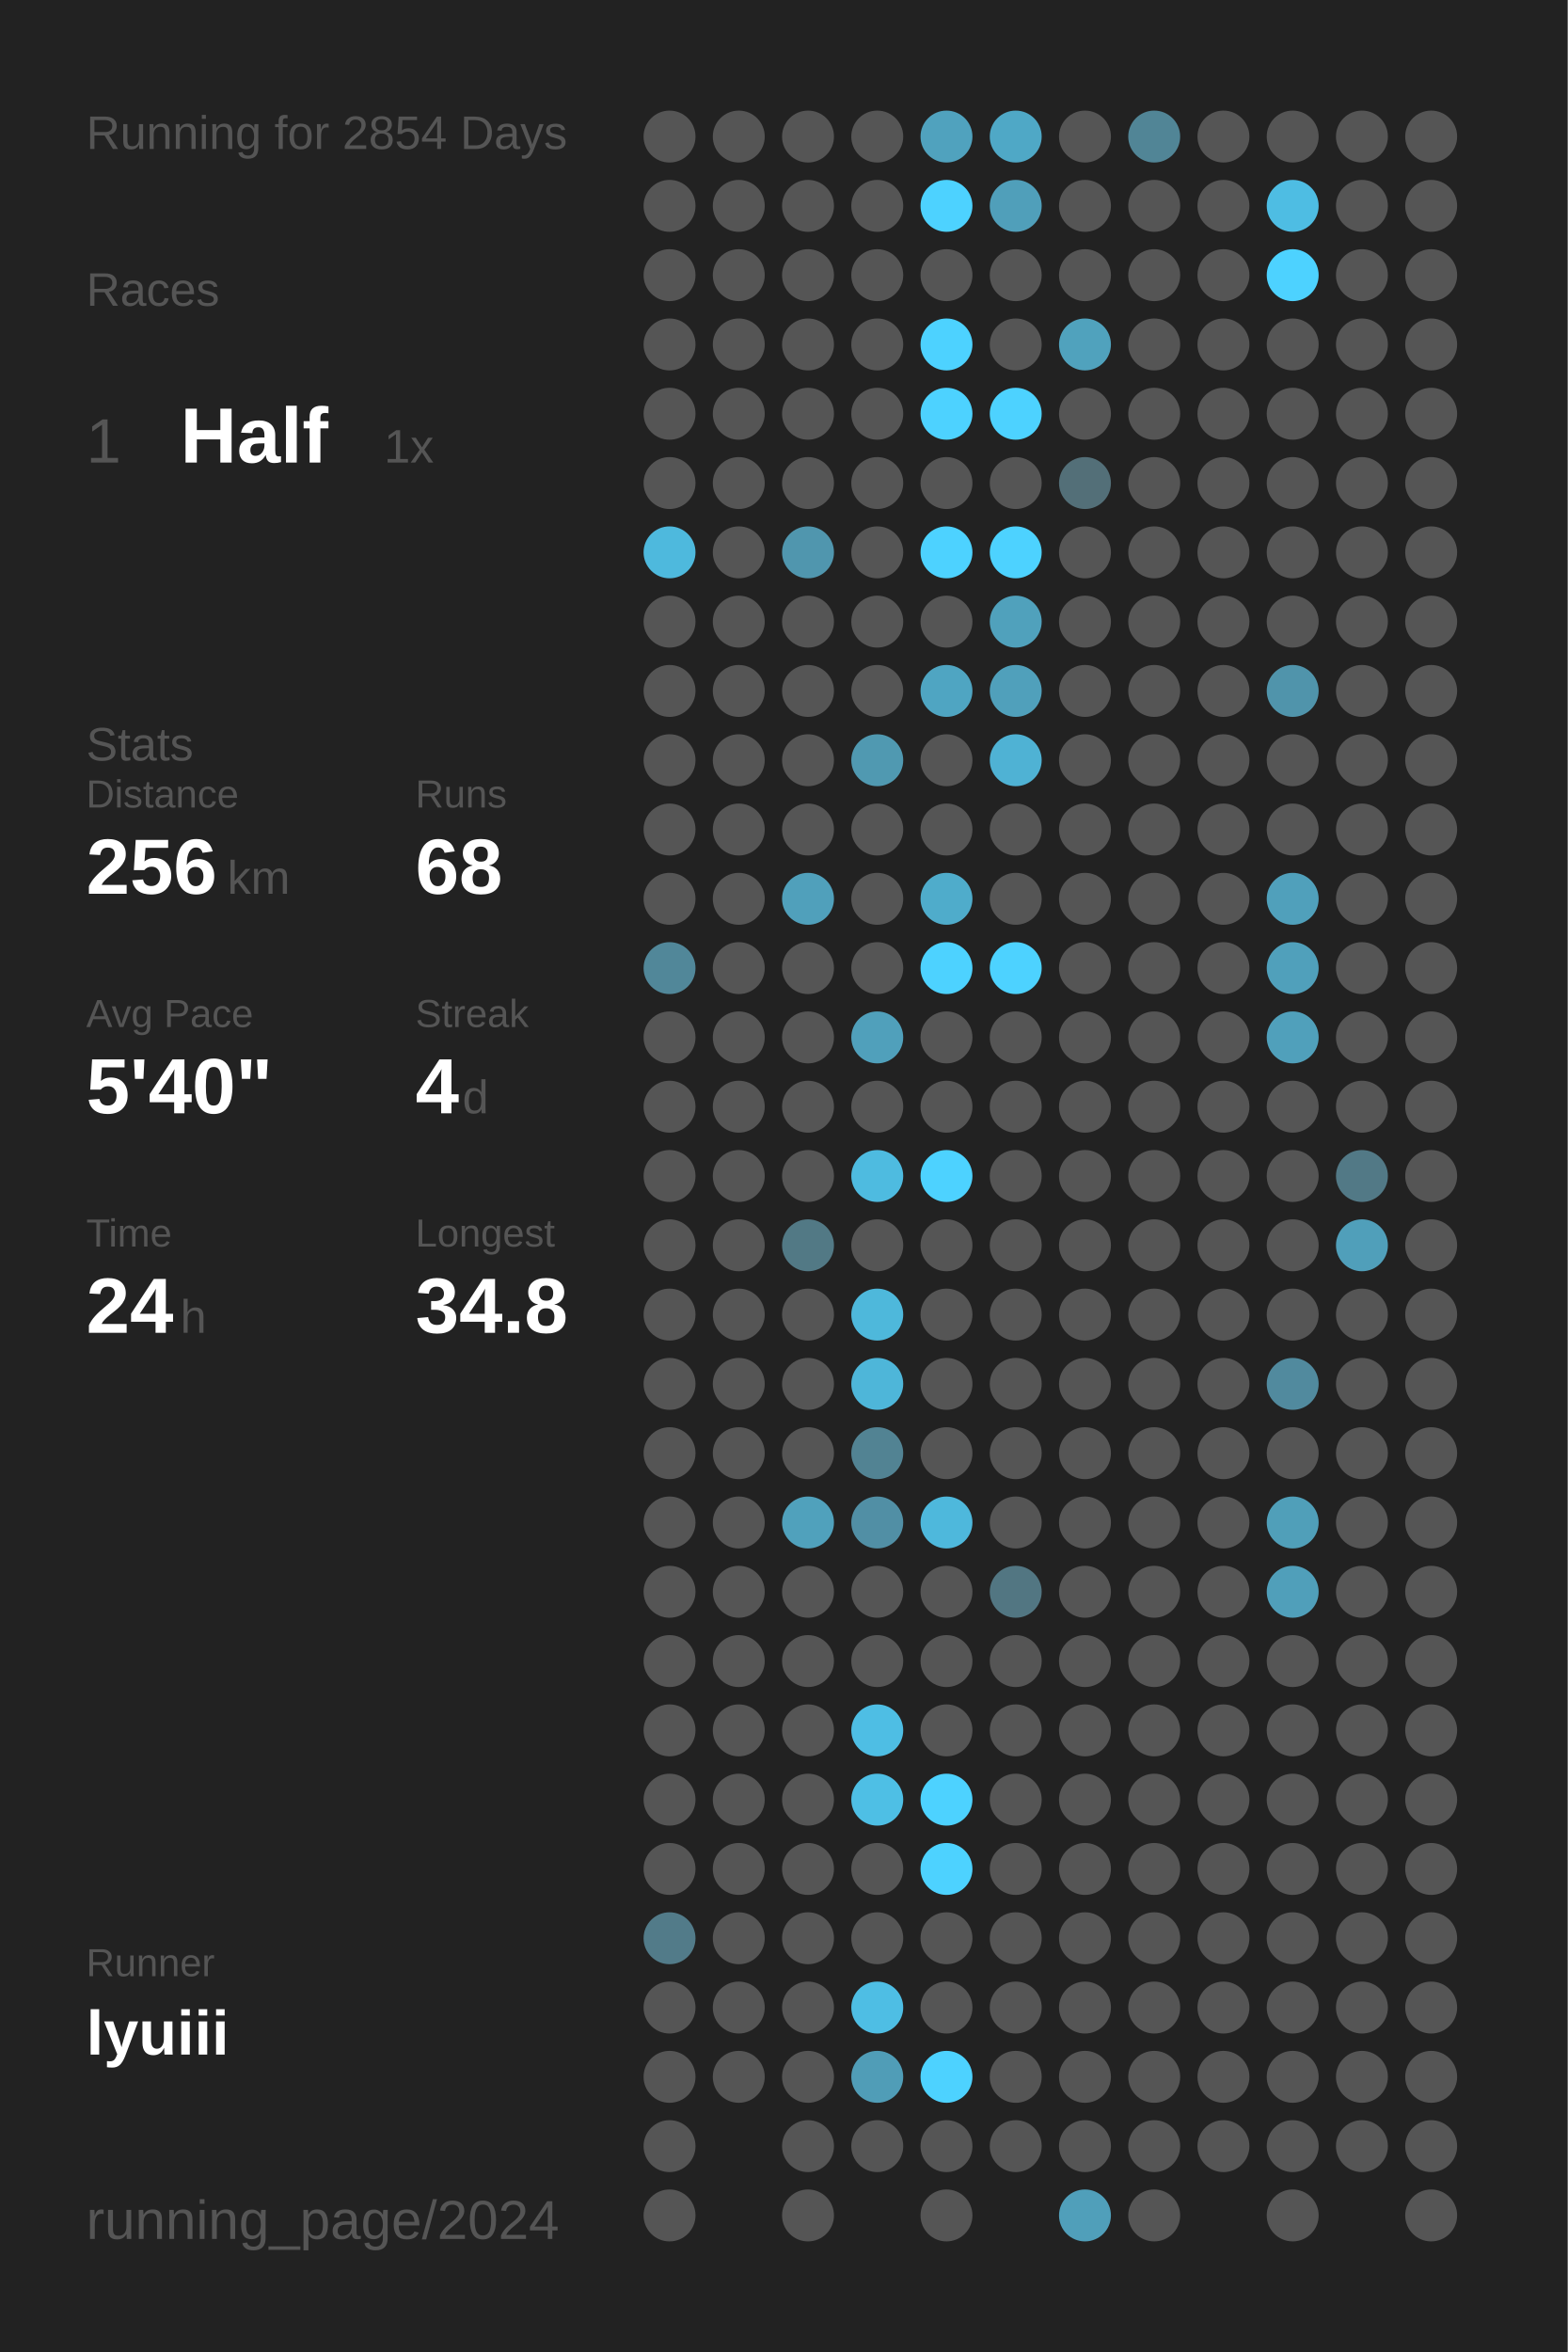
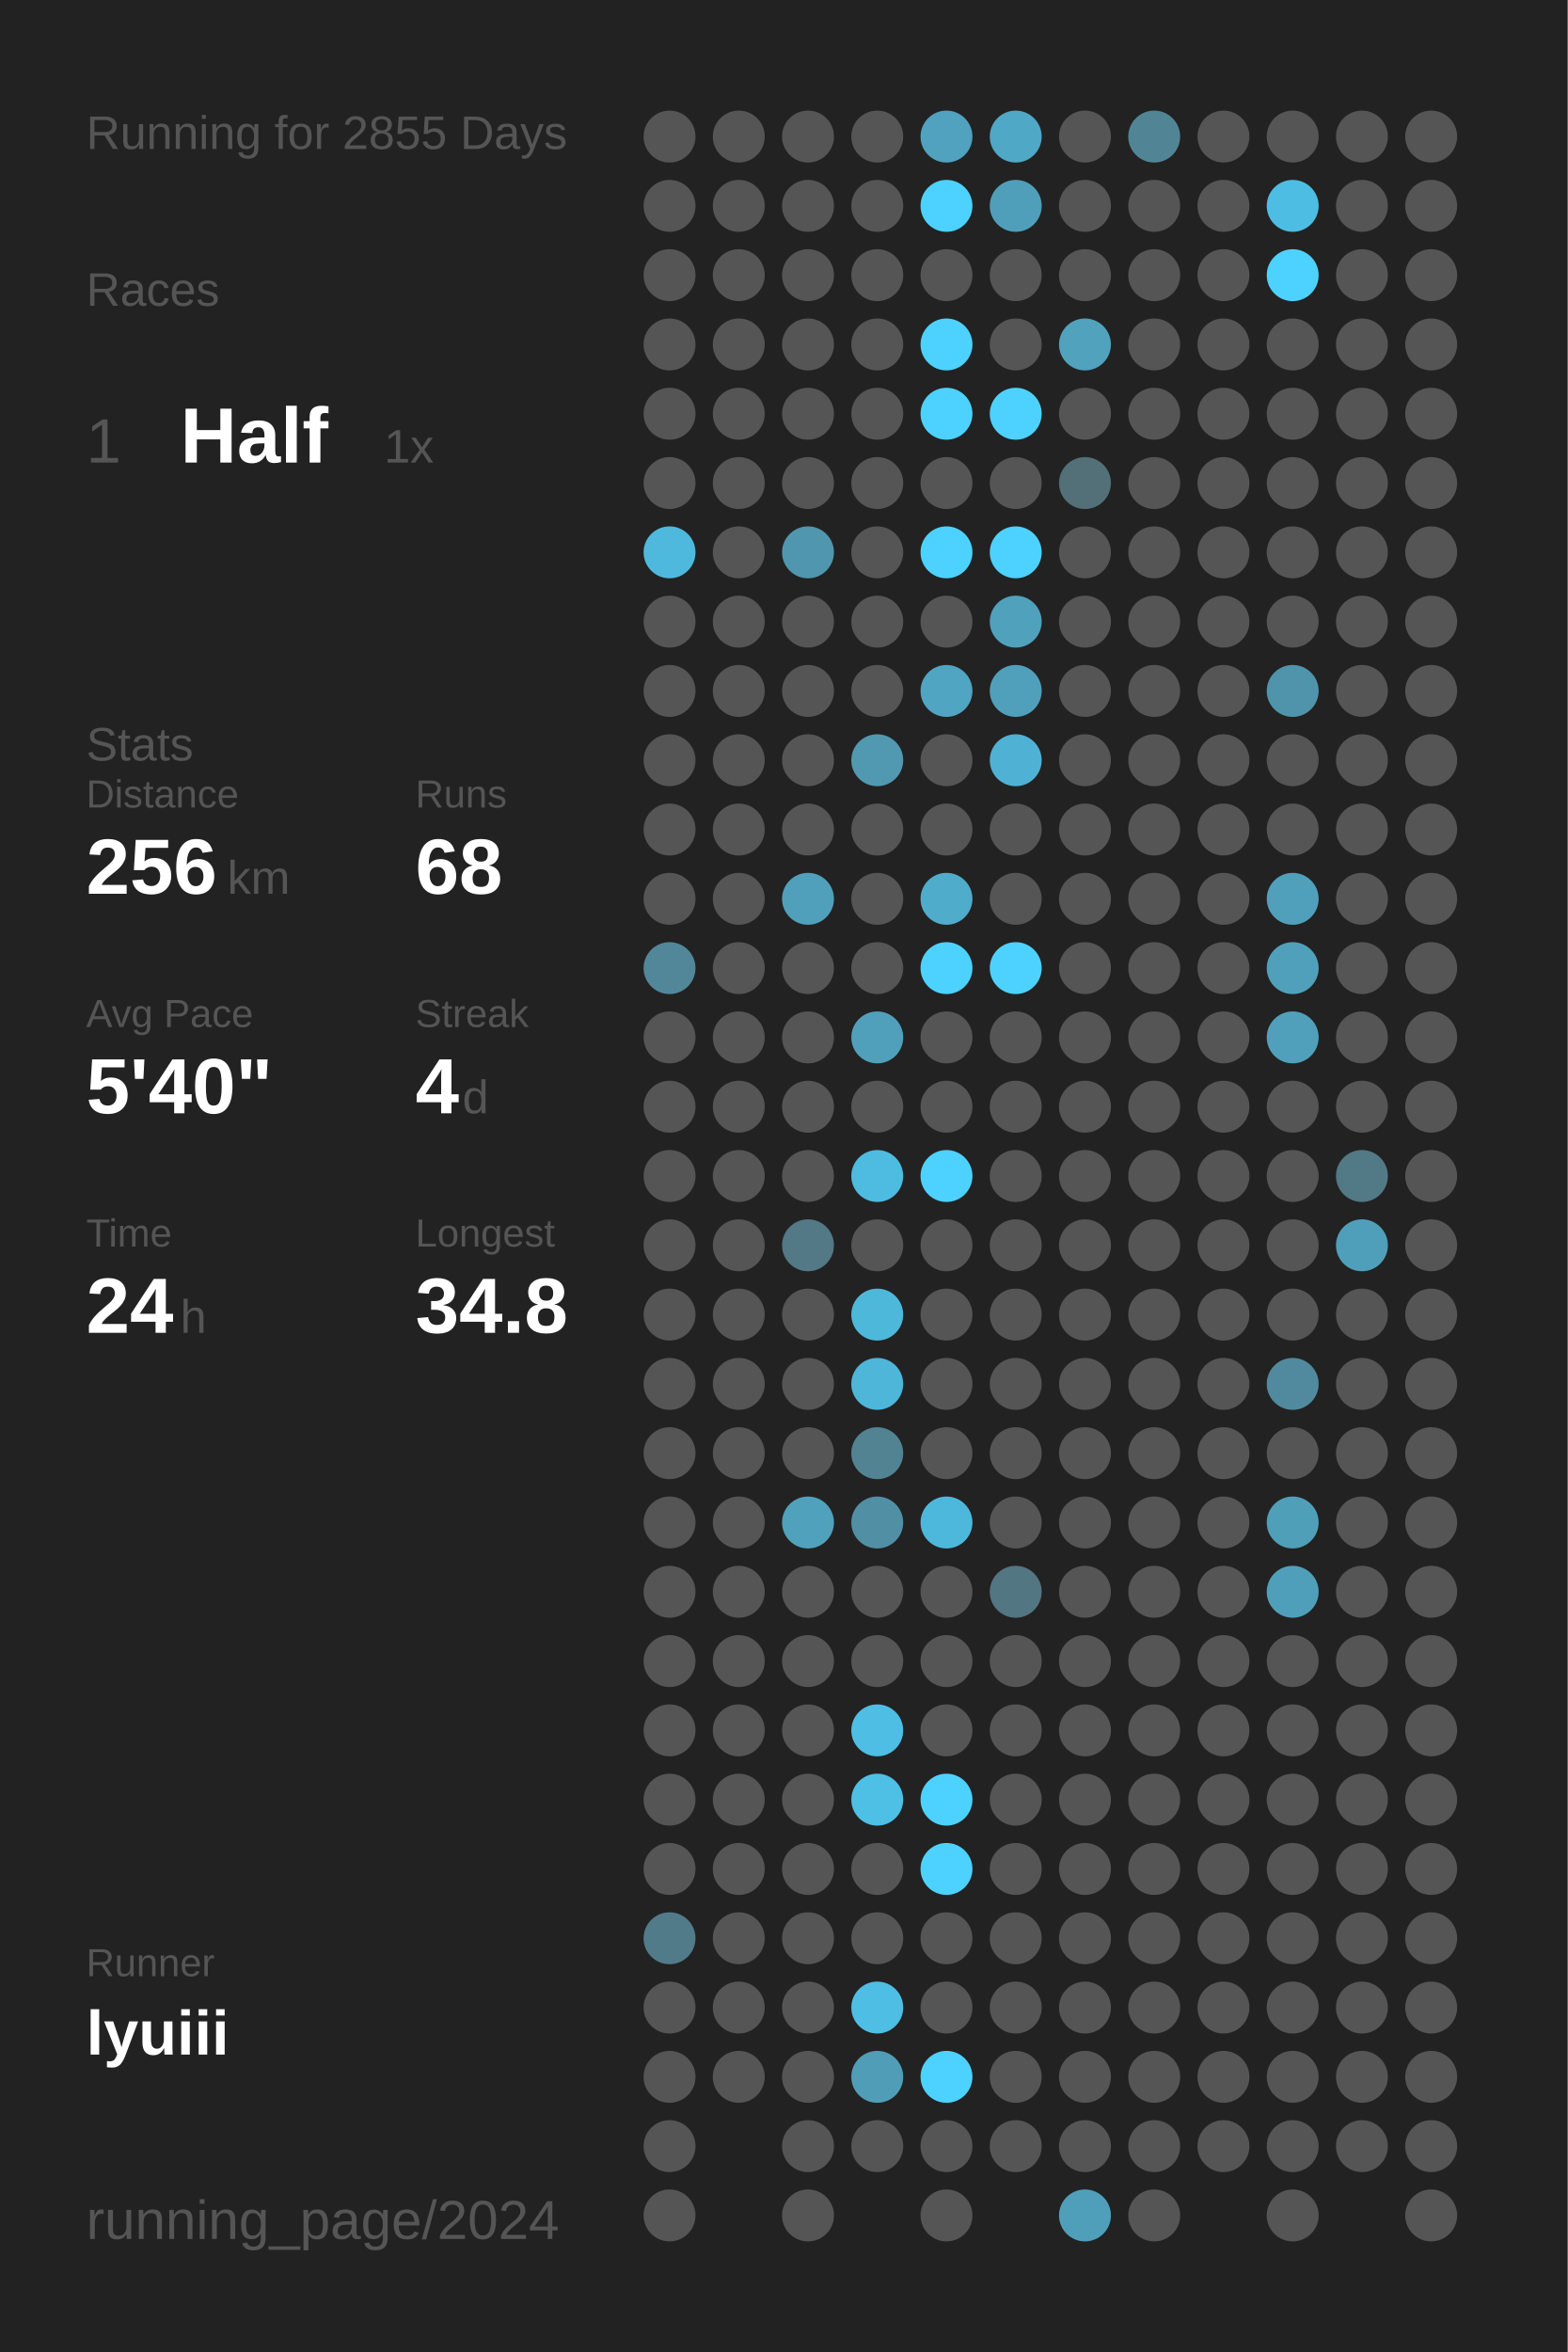
<svg xmlns="http://www.w3.org/2000/svg" baseProfile="full" height="300mm" version="1.1" viewBox="0,0,200,300" width="200mm">
  <defs />
  <rect fill="#222222" height="300" width="200" x="0" y="0" />
-   <text fill="#555555" style="font-size:6px; font-family:Arial;" x="11" y="19">Running for 2854 Days</text>
+   <text fill="#555555" style="font-size:6px; font-family:Arial;" x="11" y="19">Running for 2855 Days</text>
  <text fill="#555555" style="font-size:6px; font-family:Arial;" x="11" y="39">Races</text>
  <text fill="#555555" style="font-size:8px; font-family:Arial;" x="11" y="59">1</text>
  <text fill="#FFFFFF" style="font-size:10px; font-family:Arial; font-weight:bold;" x="23" y="59">Half</text>
  <text fill="#555555" style="font-size:6px; font-family:Arial;" x="49" y="59">1x</text>
  <text fill="#555555" style="font-size:6px; font-family:Arial;" x="11" y="97">Stats</text>
  <text fill="#555555" style="font-size:5px; font-family:Arial;" x="11" y="103">Distance</text>
  <text fill="#FFFFFF" style="font-size:10px; font-family:Arial; font-weight:bold;" x="11" y="114">256</text>
  <text fill="#555555" style="font-size:6px; font-family:Arial;" x="29" y="114">km</text>
  <text fill="#555555" style="font-size:5px; font-family:Arial;" x="53" y="103">Runs</text>
  <text fill="#FFFFFF" style="font-size:10px; font-family:Arial; font-weight:bold;" x="53" y="114">68</text>
  <text fill="#555555" style="font-size:5px; font-family:Arial;" x="11" y="131">Avg Pace</text>
  <text fill="#FFFFFF" style="font-size:10px; font-family:Arial; font-weight:bold;" x="11" y="142">5'40"</text>
  <text fill="#555555" style="font-size:5px; font-family:Arial;" x="53" y="131">Streak</text>
  <text fill="#FFFFFF" style="font-size:10px; font-family:Arial; font-weight:bold;" x="53" y="142">4</text>
  <text fill="#555555" style="font-size:6px; font-family:Arial;" x="59" y="142">d</text>
  <text fill="#555555" style="font-size:5px; font-family:Arial;" x="11" y="159">Time</text>
  <text fill="#FFFFFF" style="font-size:10px; font-family:Arial; font-weight:bold;" x="11" y="170">24</text>
  <text fill="#555555" style="font-size:6px; font-family:Arial;" x="23" y="170">h</text>
  <text fill="#555555" style="font-size:5px; font-family:Arial;" x="53" y="159">Longest</text>
  <text fill="#FFFFFF" style="font-size:10px; font-family:Arial; font-weight:bold;" x="53" y="170">34.8</text>
  <text fill="#555555" style="font-size:5px; font-family:Arial;" x="11" y="252.065">Runner</text>
  <text fill="#FFFFFF" style="font-size:8px; font-family:Arial; font-weight:bold;" x="11" y="262.065">lyuiii</text>
  <text fill="#555555" style="font-size:7px; font-family:Arial;" x="11" y="285.581">running_page/2024</text>
  <circle cx="85.417" cy="17.419" fill="#555555" r="3.312" />
  <circle cx="85.417" cy="26.258" fill="#555555" r="3.312" />
  <circle cx="85.417" cy="35.097" fill="#555555" r="3.312" />
  <circle cx="85.417" cy="43.935" fill="#555555" r="3.312" />
  <circle cx="85.417" cy="52.774" fill="#555555" r="3.312" />
  <circle cx="85.417" cy="61.613" fill="#555555" r="3.312" />
  <circle cx="85.417" cy="70.452" fill="#4eb9dd" r="3.312" />
  <circle cx="85.417" cy="79.29" fill="#555555" r="3.312" />
  <circle cx="85.417" cy="88.129" fill="#555555" r="3.312" />
  <circle cx="85.417" cy="96.968" fill="#555555" r="3.312" />
  <circle cx="85.417" cy="105.806" fill="#555555" r="3.312" />
  <circle cx="85.417" cy="114.645" fill="#555555" r="3.312" />
  <circle cx="85.417" cy="123.484" fill="#518799" r="3.312" />
  <circle cx="85.417" cy="132.323" fill="#555555" r="3.312" />
  <circle cx="85.417" cy="141.161" fill="#555555" r="3.312" />
  <circle cx="85.417" cy="150" fill="#555555" r="3.312" />
  <circle cx="85.417" cy="158.839" fill="#555555" r="3.312" />
  <circle cx="85.417" cy="167.677" fill="#555555" r="3.312" />
  <circle cx="85.417" cy="176.516" fill="#555555" r="3.312" />
  <circle cx="85.417" cy="185.355" fill="#555555" r="3.312" />
  <circle cx="85.417" cy="194.194" fill="#555555" r="3.312" />
  <circle cx="85.417" cy="203.032" fill="#555555" r="3.312" />
  <circle cx="85.417" cy="211.871" fill="#555555" r="3.312" />
  <circle cx="85.417" cy="220.71" fill="#555555" r="3.312" />
  <circle cx="85.417" cy="229.548" fill="#555555" r="3.312" />
  <circle cx="85.417" cy="238.387" fill="#555555" r="3.312" />
  <circle cx="85.417" cy="247.226" fill="#527b89" r="3.312" />
  <circle cx="85.417" cy="256.065" fill="#555555" r="3.312" />
  <circle cx="85.417" cy="264.903" fill="#555555" r="3.312" />
  <circle cx="85.417" cy="273.742" fill="#555555" r="3.312" />
  <circle cx="85.417" cy="282.581" fill="#555555" r="3.312" />
  <circle cx="94.25" cy="17.419" fill="#555555" r="3.312" />
  <circle cx="94.25" cy="26.258" fill="#555555" r="3.312" />
  <circle cx="94.25" cy="35.097" fill="#555555" r="3.312" />
  <circle cx="94.25" cy="43.935" fill="#555555" r="3.312" />
  <circle cx="94.25" cy="52.774" fill="#555555" r="3.312" />
  <circle cx="94.25" cy="61.613" fill="#555555" r="3.312" />
  <circle cx="94.25" cy="70.452" fill="#555555" r="3.312" />
  <circle cx="94.25" cy="79.29" fill="#555555" r="3.312" />
  <circle cx="94.25" cy="88.129" fill="#555555" r="3.312" />
  <circle cx="94.25" cy="96.968" fill="#555555" r="3.312" />
  <circle cx="94.25" cy="105.806" fill="#555555" r="3.312" />
  <circle cx="94.25" cy="114.645" fill="#555555" r="3.312" />
  <circle cx="94.25" cy="123.484" fill="#555555" r="3.312" />
  <circle cx="94.25" cy="132.323" fill="#555555" r="3.312" />
  <circle cx="94.25" cy="141.161" fill="#555555" r="3.312" />
  <circle cx="94.25" cy="150" fill="#555555" r="3.312" />
  <circle cx="94.25" cy="158.839" fill="#555555" r="3.312" />
  <circle cx="94.25" cy="167.677" fill="#555555" r="3.312" />
  <circle cx="94.25" cy="176.516" fill="#555555" r="3.312" />
  <circle cx="94.25" cy="185.355" fill="#555555" r="3.312" />
  <circle cx="94.25" cy="194.194" fill="#555555" r="3.312" />
  <circle cx="94.25" cy="203.032" fill="#555555" r="3.312" />
  <circle cx="94.25" cy="211.871" fill="#555555" r="3.312" />
  <circle cx="94.25" cy="220.71" fill="#555555" r="3.312" />
  <circle cx="94.25" cy="229.548" fill="#555555" r="3.312" />
  <circle cx="94.25" cy="238.387" fill="#555555" r="3.312" />
  <circle cx="94.25" cy="247.226" fill="#555555" r="3.312" />
  <circle cx="94.25" cy="256.065" fill="#555555" r="3.312" />
  <circle cx="94.25" cy="264.903" fill="#555555" r="3.312" />
  <circle cx="103.083" cy="17.419" fill="#555555" r="3.312" />
  <circle cx="103.083" cy="26.258" fill="#555555" r="3.312" />
  <circle cx="103.083" cy="35.097" fill="#555555" r="3.312" />
  <circle cx="103.083" cy="43.935" fill="#555555" r="3.312" />
  <circle cx="103.083" cy="52.774" fill="#555555" r="3.312" />
  <circle cx="103.083" cy="61.613" fill="#555555" r="3.312" />
  <circle cx="103.083" cy="70.452" fill="#5096ae" r="3.312" />
  <circle cx="103.083" cy="79.29" fill="#555555" r="3.312" />
  <circle cx="103.083" cy="88.129" fill="#555555" r="3.312" />
  <circle cx="103.083" cy="96.968" fill="#555555" r="3.312" />
  <circle cx="103.083" cy="105.806" fill="#555555" r="3.312" />
  <circle cx="103.083" cy="114.645" fill="#50a0bb" r="3.312" />
  <circle cx="103.083" cy="123.484" fill="#555555" r="3.312" />
  <circle cx="103.083" cy="132.323" fill="#555555" r="3.312" />
  <circle cx="103.083" cy="141.161" fill="#555555" r="3.312" />
  <circle cx="103.083" cy="150" fill="#555555" r="3.312" />
  <circle cx="103.083" cy="158.839" fill="#527985" r="3.312" />
  <circle cx="103.083" cy="167.677" fill="#555555" r="3.312" />
  <circle cx="103.083" cy="176.516" fill="#555555" r="3.312" />
  <circle cx="103.083" cy="185.355" fill="#555555" r="3.312" />
  <circle cx="103.083" cy="194.194" fill="#50a1bc" r="3.312" />
  <circle cx="103.083" cy="203.032" fill="#555555" r="3.312" />
  <circle cx="103.083" cy="211.871" fill="#555555" r="3.312" />
  <circle cx="103.083" cy="220.71" fill="#555555" r="3.312" />
  <circle cx="103.083" cy="229.548" fill="#555555" r="3.312" />
  <circle cx="103.083" cy="238.387" fill="#555555" r="3.312" />
  <circle cx="103.083" cy="247.226" fill="#555555" r="3.312" />
  <circle cx="103.083" cy="256.065" fill="#555555" r="3.312" />
  <circle cx="103.083" cy="264.903" fill="#555555" r="3.312" />
  <circle cx="103.083" cy="273.742" fill="#555555" r="3.312" />
  <circle cx="103.083" cy="282.581" fill="#555555" r="3.312" />
  <circle cx="111.917" cy="17.419" fill="#555555" r="3.312" />
  <circle cx="111.917" cy="26.258" fill="#555555" r="3.312" />
  <circle cx="111.917" cy="35.097" fill="#555555" r="3.312" />
  <circle cx="111.917" cy="43.935" fill="#555555" r="3.312" />
  <circle cx="111.917" cy="52.774" fill="#555555" r="3.312" />
  <circle cx="111.917" cy="61.613" fill="#555555" r="3.312" />
  <circle cx="111.917" cy="70.452" fill="#555555" r="3.312" />
  <circle cx="111.917" cy="79.29" fill="#555555" r="3.312" />
  <circle cx="111.917" cy="88.129" fill="#555555" r="3.312" />
  <circle cx="111.917" cy="96.968" fill="#5099b1" r="3.312" />
  <circle cx="111.917" cy="105.806" fill="#555555" r="3.312" />
  <circle cx="111.917" cy="114.645" fill="#555555" r="3.312" />
  <circle cx="111.917" cy="123.484" fill="#555555" r="3.312" />
  <circle cx="111.917" cy="132.323" fill="#50a0bb" r="3.312" />
  <circle cx="111.917" cy="141.161" fill="#555555" r="3.312" />
  <circle cx="111.917" cy="150" fill="#4ebbe0" r="3.312" />
  <circle cx="111.917" cy="158.839" fill="#555555" r="3.312" />
  <circle cx="111.917" cy="167.677" fill="#4eb8db" r="3.312" />
  <circle cx="111.917" cy="176.516" fill="#4eb6d9" r="3.312" />
  <circle cx="111.917" cy="185.355" fill="#528393" r="3.312" />
  <circle cx="111.917" cy="194.194" fill="#518fa5" r="3.312" />
  <circle cx="111.917" cy="203.032" fill="#555555" r="3.312" />
  <circle cx="111.917" cy="211.871" fill="#555555" r="3.312" />
  <circle cx="111.917" cy="220.71" fill="#4ebee4" r="3.312" />
  <circle cx="111.917" cy="229.548" fill="#4ebfe5" r="3.312" />
  <circle cx="111.917" cy="238.387" fill="#555555" r="3.312" />
  <circle cx="111.917" cy="247.226" fill="#555555" r="3.312" />
  <circle cx="111.917" cy="256.065" fill="#4ebee4" r="3.312" />
  <circle cx="111.917" cy="264.903" fill="#509db7" r="3.312" />
  <circle cx="111.917" cy="273.742" fill="#555555" r="3.312" />
  <circle cx="120.75" cy="17.419" fill="#50a2be" r="3.312" />
  <circle cx="120.75" cy="26.258" fill="#4DD2FF" r="3.312" />
  <circle cx="120.75" cy="35.097" fill="#555555" r="3.312" />
  <circle cx="120.75" cy="43.935" fill="#4DD2FF" r="3.312" />
  <circle cx="120.75" cy="52.774" fill="#4DD2FF" r="3.312" />
  <circle cx="120.75" cy="61.613" fill="#555555" r="3.312" />
  <circle cx="120.75" cy="70.452" fill="#4DD2FF" r="3.312" />
  <circle cx="120.75" cy="79.29" fill="#555555" r="3.312" />
  <circle cx="120.75" cy="88.129" fill="#4fa5c2" r="3.312" />
  <circle cx="120.75" cy="96.968" fill="#555555" r="3.312" />
  <circle cx="120.75" cy="105.806" fill="#555555" r="3.312" />
  <circle cx="120.75" cy="114.645" fill="#4faccb" r="3.312" />
  <circle cx="120.75" cy="123.484" fill="#4DD2FF" r="3.312" />
  <circle cx="120.75" cy="132.323" fill="#555555" r="3.312" />
  <circle cx="120.75" cy="141.161" fill="#555555" r="3.312" />
  <circle cx="120.75" cy="150" fill="#4DD2FF" r="3.312" />
  <circle cx="120.75" cy="158.839" fill="#555555" r="3.312" />
  <circle cx="120.75" cy="167.677" fill="#555555" r="3.312" />
  <circle cx="120.75" cy="176.516" fill="#555555" r="3.312" />
  <circle cx="120.75" cy="185.355" fill="#555555" r="3.312" />
  <circle cx="120.75" cy="194.194" fill="#4eb8dc" r="3.312" />
  <circle cx="120.75" cy="203.032" fill="#555555" r="3.312" />
  <circle cx="120.75" cy="211.871" fill="#555555" r="3.312" />
  <circle cx="120.75" cy="220.71" fill="#555555" r="3.312" />
  <circle cx="120.75" cy="229.548" fill="#4DD2FF" r="3.312" />
  <circle cx="120.75" cy="238.387" fill="#4DD2FF" r="3.312" />
  <circle cx="120.75" cy="247.226" fill="#555555" r="3.312" />
  <circle cx="120.75" cy="256.065" fill="#555555" r="3.312" />
  <circle cx="120.75" cy="264.903" fill="#4DD2FF" r="3.312" />
  <circle cx="120.75" cy="273.742" fill="#555555" r="3.312" />
  <circle cx="120.75" cy="282.581" fill="#555555" r="3.312" />
  <circle cx="129.583" cy="17.419" fill="#4fa8c6" r="3.312" />
  <circle cx="129.583" cy="26.258" fill="#509fba" r="3.312" />
  <circle cx="129.583" cy="35.097" fill="#555555" r="3.312" />
  <circle cx="129.583" cy="43.935" fill="#555555" r="3.312" />
  <circle cx="129.583" cy="52.774" fill="#4DD2FF" r="3.312" />
  <circle cx="129.583" cy="61.613" fill="#555555" r="3.312" />
  <circle cx="129.583" cy="70.452" fill="#4DD2FF" r="3.312" />
  <circle cx="129.583" cy="79.29" fill="#50a1bc" r="3.312" />
  <circle cx="129.583" cy="88.129" fill="#50a0bb" r="3.312" />
  <circle cx="129.583" cy="96.968" fill="#4fb2d4" r="3.312" />
  <circle cx="129.583" cy="105.806" fill="#555555" r="3.312" />
  <circle cx="129.583" cy="114.645" fill="#555555" r="3.312" />
  <circle cx="129.583" cy="123.484" fill="#4DD2FF" r="3.312" />
  <circle cx="129.583" cy="132.323" fill="#555555" r="3.312" />
  <circle cx="129.583" cy="141.161" fill="#555555" r="3.312" />
  <circle cx="129.583" cy="150" fill="#555555" r="3.312" />
  <circle cx="129.583" cy="158.839" fill="#555555" r="3.312" />
  <circle cx="129.583" cy="167.677" fill="#555555" r="3.312" />
  <circle cx="129.583" cy="176.516" fill="#555555" r="3.312" />
  <circle cx="129.583" cy="185.355" fill="#555555" r="3.312" />
  <circle cx="129.583" cy="194.194" fill="#555555" r="3.312" />
  <circle cx="129.583" cy="203.032" fill="#527682" r="3.312" />
  <circle cx="129.583" cy="211.871" fill="#555555" r="3.312" />
  <circle cx="129.583" cy="220.71" fill="#555555" r="3.312" />
  <circle cx="129.583" cy="229.548" fill="#555555" r="3.312" />
  <circle cx="129.583" cy="238.387" fill="#555555" r="3.312" />
  <circle cx="129.583" cy="247.226" fill="#555555" r="3.312" />
  <circle cx="129.583" cy="256.065" fill="#555555" r="3.312" />
  <circle cx="129.583" cy="264.903" fill="#555555" r="3.312" />
  <circle cx="129.583" cy="273.742" fill="#555555" r="3.312" />
  <circle cx="138.417" cy="17.419" fill="#555555" r="3.312" />
  <circle cx="138.417" cy="26.258" fill="#555555" r="3.312" />
  <circle cx="138.417" cy="35.097" fill="#555555" r="3.312" />
  <circle cx="138.417" cy="43.935" fill="#50a2bd" r="3.312" />
  <circle cx="138.417" cy="52.774" fill="#555555" r="3.312" />
  <circle cx="138.417" cy="61.613" fill="#536f78" r="3.312" />
  <circle cx="138.417" cy="70.452" fill="#555555" r="3.312" />
  <circle cx="138.417" cy="79.29" fill="#555555" r="3.312" />
  <circle cx="138.417" cy="88.129" fill="#555555" r="3.312" />
  <circle cx="138.417" cy="96.968" fill="#555555" r="3.312" />
  <circle cx="138.417" cy="105.806" fill="#555555" r="3.312" />
  <circle cx="138.417" cy="114.645" fill="#555555" r="3.312" />
  <circle cx="138.417" cy="123.484" fill="#555555" r="3.312" />
  <circle cx="138.417" cy="132.323" fill="#555555" r="3.312" />
  <circle cx="138.417" cy="141.161" fill="#555555" r="3.312" />
  <circle cx="138.417" cy="150" fill="#555555" r="3.312" />
  <circle cx="138.417" cy="158.839" fill="#555555" r="3.312" />
  <circle cx="138.417" cy="167.677" fill="#555555" r="3.312" />
  <circle cx="138.417" cy="176.516" fill="#555555" r="3.312" />
  <circle cx="138.417" cy="185.355" fill="#555555" r="3.312" />
  <circle cx="138.417" cy="194.194" fill="#555555" r="3.312" />
  <circle cx="138.417" cy="203.032" fill="#555555" r="3.312" />
  <circle cx="138.417" cy="211.871" fill="#555555" r="3.312" />
  <circle cx="138.417" cy="220.71" fill="#555555" r="3.312" />
  <circle cx="138.417" cy="229.548" fill="#555555" r="3.312" />
  <circle cx="138.417" cy="238.387" fill="#555555" r="3.312" />
  <circle cx="138.417" cy="247.226" fill="#555555" r="3.312" />
  <circle cx="138.417" cy="256.065" fill="#555555" r="3.312" />
  <circle cx="138.417" cy="264.903" fill="#555555" r="3.312" />
  <circle cx="138.417" cy="273.742" fill="#555555" r="3.312" />
  <circle cx="138.417" cy="282.581" fill="#509fba" r="3.312" />
  <circle cx="147.25" cy="17.419" fill="#518596" r="3.312" />
  <circle cx="147.25" cy="26.258" fill="#555555" r="3.312" />
  <circle cx="147.25" cy="35.097" fill="#555555" r="3.312" />
  <circle cx="147.25" cy="43.935" fill="#555555" r="3.312" />
  <circle cx="147.25" cy="52.774" fill="#555555" r="3.312" />
  <circle cx="147.25" cy="61.613" fill="#555555" r="3.312" />
  <circle cx="147.25" cy="70.452" fill="#555555" r="3.312" />
  <circle cx="147.25" cy="79.29" fill="#555555" r="3.312" />
  <circle cx="147.25" cy="88.129" fill="#555555" r="3.312" />
  <circle cx="147.25" cy="96.968" fill="#555555" r="3.312" />
  <circle cx="147.25" cy="105.806" fill="#555555" r="3.312" />
  <circle cx="147.25" cy="114.645" fill="#555555" r="3.312" />
  <circle cx="147.25" cy="123.484" fill="#555555" r="3.312" />
  <circle cx="147.25" cy="132.323" fill="#555555" r="3.312" />
  <circle cx="147.25" cy="141.161" fill="#555555" r="3.312" />
  <circle cx="147.25" cy="150" fill="#555555" r="3.312" />
  <circle cx="147.25" cy="158.839" fill="#555555" r="3.312" />
  <circle cx="147.25" cy="167.677" fill="#555555" r="3.312" />
  <circle cx="147.25" cy="176.516" fill="#555555" r="3.312" />
  <circle cx="147.25" cy="185.355" fill="#555555" r="3.312" />
  <circle cx="147.25" cy="194.194" fill="#555555" r="3.312" />
  <circle cx="147.25" cy="203.032" fill="#555555" r="3.312" />
  <circle cx="147.25" cy="211.871" fill="#555555" r="3.312" />
  <circle cx="147.25" cy="220.71" fill="#555555" r="3.312" />
  <circle cx="147.25" cy="229.548" fill="#555555" r="3.312" />
  <circle cx="147.25" cy="238.387" fill="#555555" r="3.312" />
  <circle cx="147.25" cy="247.226" fill="#555555" r="3.312" />
  <circle cx="147.25" cy="256.065" fill="#555555" r="3.312" />
  <circle cx="147.25" cy="264.903" fill="#555555" r="3.312" />
  <circle cx="147.25" cy="273.742" fill="#555555" r="3.312" />
  <circle cx="147.25" cy="282.581" fill="#555555" r="3.312" />
  <circle cx="156.083" cy="17.419" fill="#555555" r="3.312" />
  <circle cx="156.083" cy="26.258" fill="#555555" r="3.312" />
  <circle cx="156.083" cy="35.097" fill="#555555" r="3.312" />
  <circle cx="156.083" cy="43.935" fill="#555555" r="3.312" />
  <circle cx="156.083" cy="52.774" fill="#555555" r="3.312" />
  <circle cx="156.083" cy="61.613" fill="#555555" r="3.312" />
  <circle cx="156.083" cy="70.452" fill="#555555" r="3.312" />
  <circle cx="156.083" cy="79.29" fill="#555555" r="3.312" />
  <circle cx="156.083" cy="88.129" fill="#555555" r="3.312" />
  <circle cx="156.083" cy="96.968" fill="#555555" r="3.312" />
  <circle cx="156.083" cy="105.806" fill="#555555" r="3.312" />
  <circle cx="156.083" cy="114.645" fill="#555555" r="3.312" />
  <circle cx="156.083" cy="123.484" fill="#555555" r="3.312" />
  <circle cx="156.083" cy="132.323" fill="#555555" r="3.312" />
  <circle cx="156.083" cy="141.161" fill="#555555" r="3.312" />
  <circle cx="156.083" cy="150" fill="#555555" r="3.312" />
  <circle cx="156.083" cy="158.839" fill="#555555" r="3.312" />
  <circle cx="156.083" cy="167.677" fill="#555555" r="3.312" />
  <circle cx="156.083" cy="176.516" fill="#555555" r="3.312" />
  <circle cx="156.083" cy="185.355" fill="#555555" r="3.312" />
  <circle cx="156.083" cy="194.194" fill="#555555" r="3.312" />
  <circle cx="156.083" cy="203.032" fill="#555555" r="3.312" />
  <circle cx="156.083" cy="211.871" fill="#555555" r="3.312" />
  <circle cx="156.083" cy="220.71" fill="#555555" r="3.312" />
  <circle cx="156.083" cy="229.548" fill="#555555" r="3.312" />
  <circle cx="156.083" cy="238.387" fill="#555555" r="3.312" />
  <circle cx="156.083" cy="247.226" fill="#555555" r="3.312" />
  <circle cx="156.083" cy="256.065" fill="#555555" r="3.312" />
  <circle cx="156.083" cy="264.903" fill="#555555" r="3.312" />
  <circle cx="156.083" cy="273.742" fill="#555555" r="3.312" />
  <circle cx="164.917" cy="17.419" fill="#555555" r="3.312" />
  <circle cx="164.917" cy="26.258" fill="#4ebde3" r="3.312" />
  <circle cx="164.917" cy="35.097" fill="#4DD2FF" r="3.312" />
  <circle cx="164.917" cy="43.935" fill="#555555" r="3.312" />
  <circle cx="164.917" cy="52.774" fill="#555555" r="3.312" />
  <circle cx="164.917" cy="61.613" fill="#555555" r="3.312" />
  <circle cx="164.917" cy="70.452" fill="#555555" r="3.312" />
  <circle cx="164.917" cy="79.29" fill="#555555" r="3.312" />
  <circle cx="164.917" cy="88.129" fill="#5094ab" r="3.312" />
  <circle cx="164.917" cy="96.968" fill="#555555" r="3.312" />
  <circle cx="164.917" cy="105.806" fill="#555555" r="3.312" />
  <circle cx="164.917" cy="114.645" fill="#50a0bb" r="3.312" />
  <circle cx="164.917" cy="123.484" fill="#50a0bb" r="3.312" />
  <circle cx="164.917" cy="132.323" fill="#50a0bb" r="3.312" />
  <circle cx="164.917" cy="141.161" fill="#555555" r="3.312" />
  <circle cx="164.917" cy="150" fill="#555555" r="3.312" />
  <circle cx="164.917" cy="158.839" fill="#555555" r="3.312" />
  <circle cx="164.917" cy="167.677" fill="#555555" r="3.312" />
  <circle cx="164.917" cy="176.516" fill="#518a9e" r="3.312" />
  <circle cx="164.917" cy="185.355" fill="#555555" r="3.312" />
  <circle cx="164.917" cy="194.194" fill="#509fb9" r="3.312" />
  <circle cx="164.917" cy="203.032" fill="#509fba" r="3.312" />
  <circle cx="164.917" cy="211.871" fill="#555555" r="3.312" />
  <circle cx="164.917" cy="220.71" fill="#555555" r="3.312" />
  <circle cx="164.917" cy="229.548" fill="#555555" r="3.312" />
  <circle cx="164.917" cy="238.387" fill="#555555" r="3.312" />
  <circle cx="164.917" cy="247.226" fill="#555555" r="3.312" />
  <circle cx="164.917" cy="256.065" fill="#555555" r="3.312" />
  <circle cx="164.917" cy="264.903" fill="#555555" r="3.312" />
  <circle cx="164.917" cy="273.742" fill="#555555" r="3.312" />
  <circle cx="164.917" cy="282.581" fill="#555555" r="3.312" />
  <circle cx="173.75" cy="17.419" fill="#555555" r="3.312" />
  <circle cx="173.75" cy="26.258" fill="#555555" r="3.312" />
  <circle cx="173.75" cy="35.097" fill="#555555" r="3.312" />
  <circle cx="173.75" cy="43.935" fill="#555555" r="3.312" />
  <circle cx="173.75" cy="52.774" fill="#555555" r="3.312" />
  <circle cx="173.75" cy="61.613" fill="#555555" r="3.312" />
  <circle cx="173.75" cy="70.452" fill="#555555" r="3.312" />
  <circle cx="173.75" cy="79.29" fill="#555555" r="3.312" />
  <circle cx="173.75" cy="88.129" fill="#555555" r="3.312" />
  <circle cx="173.75" cy="96.968" fill="#555555" r="3.312" />
  <circle cx="173.75" cy="105.806" fill="#555555" r="3.312" />
  <circle cx="173.75" cy="114.645" fill="#555555" r="3.312" />
  <circle cx="173.75" cy="123.484" fill="#555555" r="3.312" />
  <circle cx="173.75" cy="132.323" fill="#555555" r="3.312" />
  <circle cx="173.75" cy="141.161" fill="#555555" r="3.312" />
  <circle cx="173.75" cy="150" fill="#527986" r="3.312" />
  <circle cx="173.75" cy="158.839" fill="#509fba" r="3.312" />
  <circle cx="173.75" cy="167.677" fill="#555555" r="3.312" />
  <circle cx="173.75" cy="176.516" fill="#555555" r="3.312" />
  <circle cx="173.75" cy="185.355" fill="#555555" r="3.312" />
  <circle cx="173.75" cy="194.194" fill="#555555" r="3.312" />
  <circle cx="173.75" cy="203.032" fill="#555555" r="3.312" />
  <circle cx="173.75" cy="211.871" fill="#555555" r="3.312" />
  <circle cx="173.75" cy="220.71" fill="#555555" r="3.312" />
  <circle cx="173.75" cy="229.548" fill="#555555" r="3.312" />
  <circle cx="173.75" cy="238.387" fill="#555555" r="3.312" />
  <circle cx="173.75" cy="247.226" fill="#555555" r="3.312" />
  <circle cx="173.75" cy="256.065" fill="#555555" r="3.312" />
  <circle cx="173.75" cy="264.903" fill="#555555" r="3.312" />
  <circle cx="173.75" cy="273.742" fill="#555555" r="3.312" />
  <circle cx="182.583" cy="17.419" fill="#555555" r="3.312" />
  <circle cx="182.583" cy="26.258" fill="#555555" r="3.312" />
  <circle cx="182.583" cy="35.097" fill="#555555" r="3.312" />
  <circle cx="182.583" cy="43.935" fill="#555555" r="3.312" />
  <circle cx="182.583" cy="52.774" fill="#555555" r="3.312" />
  <circle cx="182.583" cy="61.613" fill="#555555" r="3.312" />
  <circle cx="182.583" cy="70.452" fill="#555555" r="3.312" />
  <circle cx="182.583" cy="79.29" fill="#555555" r="3.312" />
  <circle cx="182.583" cy="88.129" fill="#555555" r="3.312" />
  <circle cx="182.583" cy="96.968" fill="#555555" r="3.312" />
  <circle cx="182.583" cy="105.806" fill="#555555" r="3.312" />
  <circle cx="182.583" cy="114.645" fill="#555555" r="3.312" />
  <circle cx="182.583" cy="123.484" fill="#555555" r="3.312" />
  <circle cx="182.583" cy="132.323" fill="#555555" r="3.312" />
  <circle cx="182.583" cy="141.161" fill="#555555" r="3.312" />
  <circle cx="182.583" cy="150" fill="#555555" r="3.312" />
  <circle cx="182.583" cy="158.839" fill="#555555" r="3.312" />
  <circle cx="182.583" cy="167.677" fill="#555555" r="3.312" />
  <circle cx="182.583" cy="176.516" fill="#555555" r="3.312" />
  <circle cx="182.583" cy="185.355" fill="#555555" r="3.312" />
  <circle cx="182.583" cy="194.194" fill="#555555" r="3.312" />
  <circle cx="182.583" cy="203.032" fill="#555555" r="3.312" />
  <circle cx="182.583" cy="211.871" fill="#555555" r="3.312" />
  <circle cx="182.583" cy="220.71" fill="#555555" r="3.312" />
  <circle cx="182.583" cy="229.548" fill="#555555" r="3.312" />
  <circle cx="182.583" cy="238.387" fill="#555555" r="3.312" />
  <circle cx="182.583" cy="247.226" fill="#555555" r="3.312" />
  <circle cx="182.583" cy="256.065" fill="#555555" r="3.312" />
  <circle cx="182.583" cy="264.903" fill="#555555" r="3.312" />
  <circle cx="182.583" cy="273.742" fill="#555555" r="3.312" />
  <circle cx="182.583" cy="282.581" fill="#555555" r="3.312" />
</svg>
